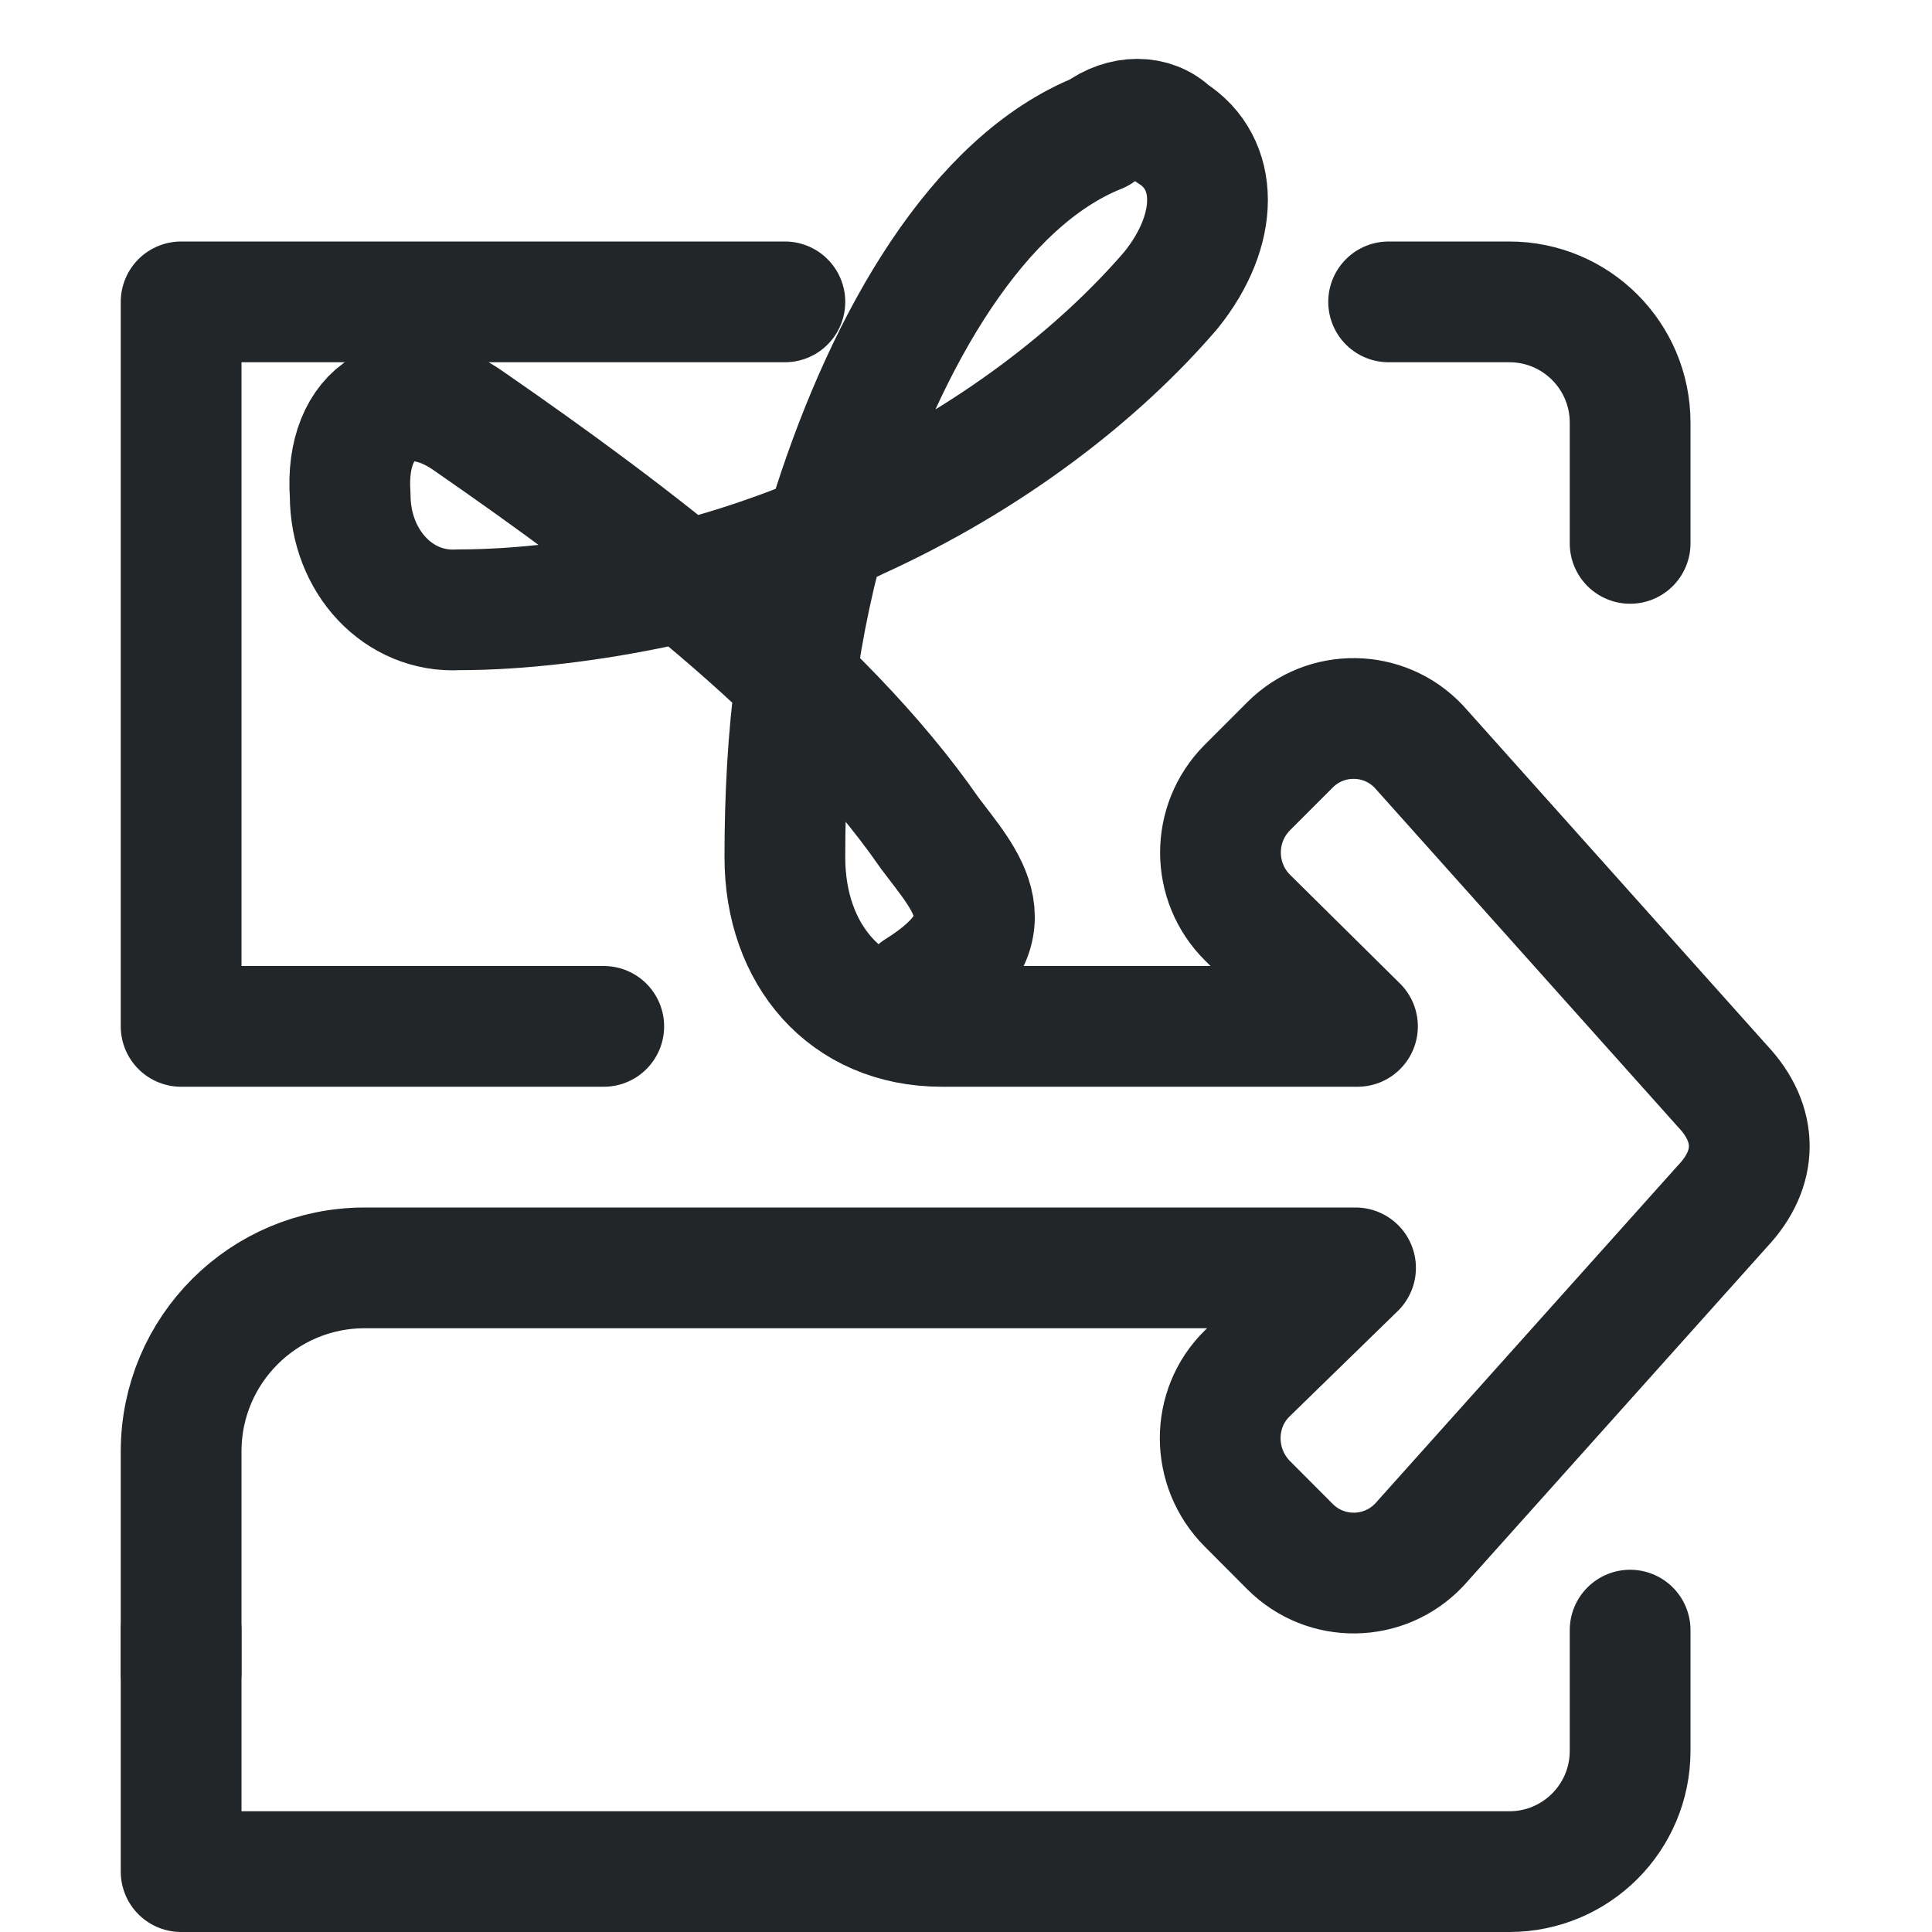
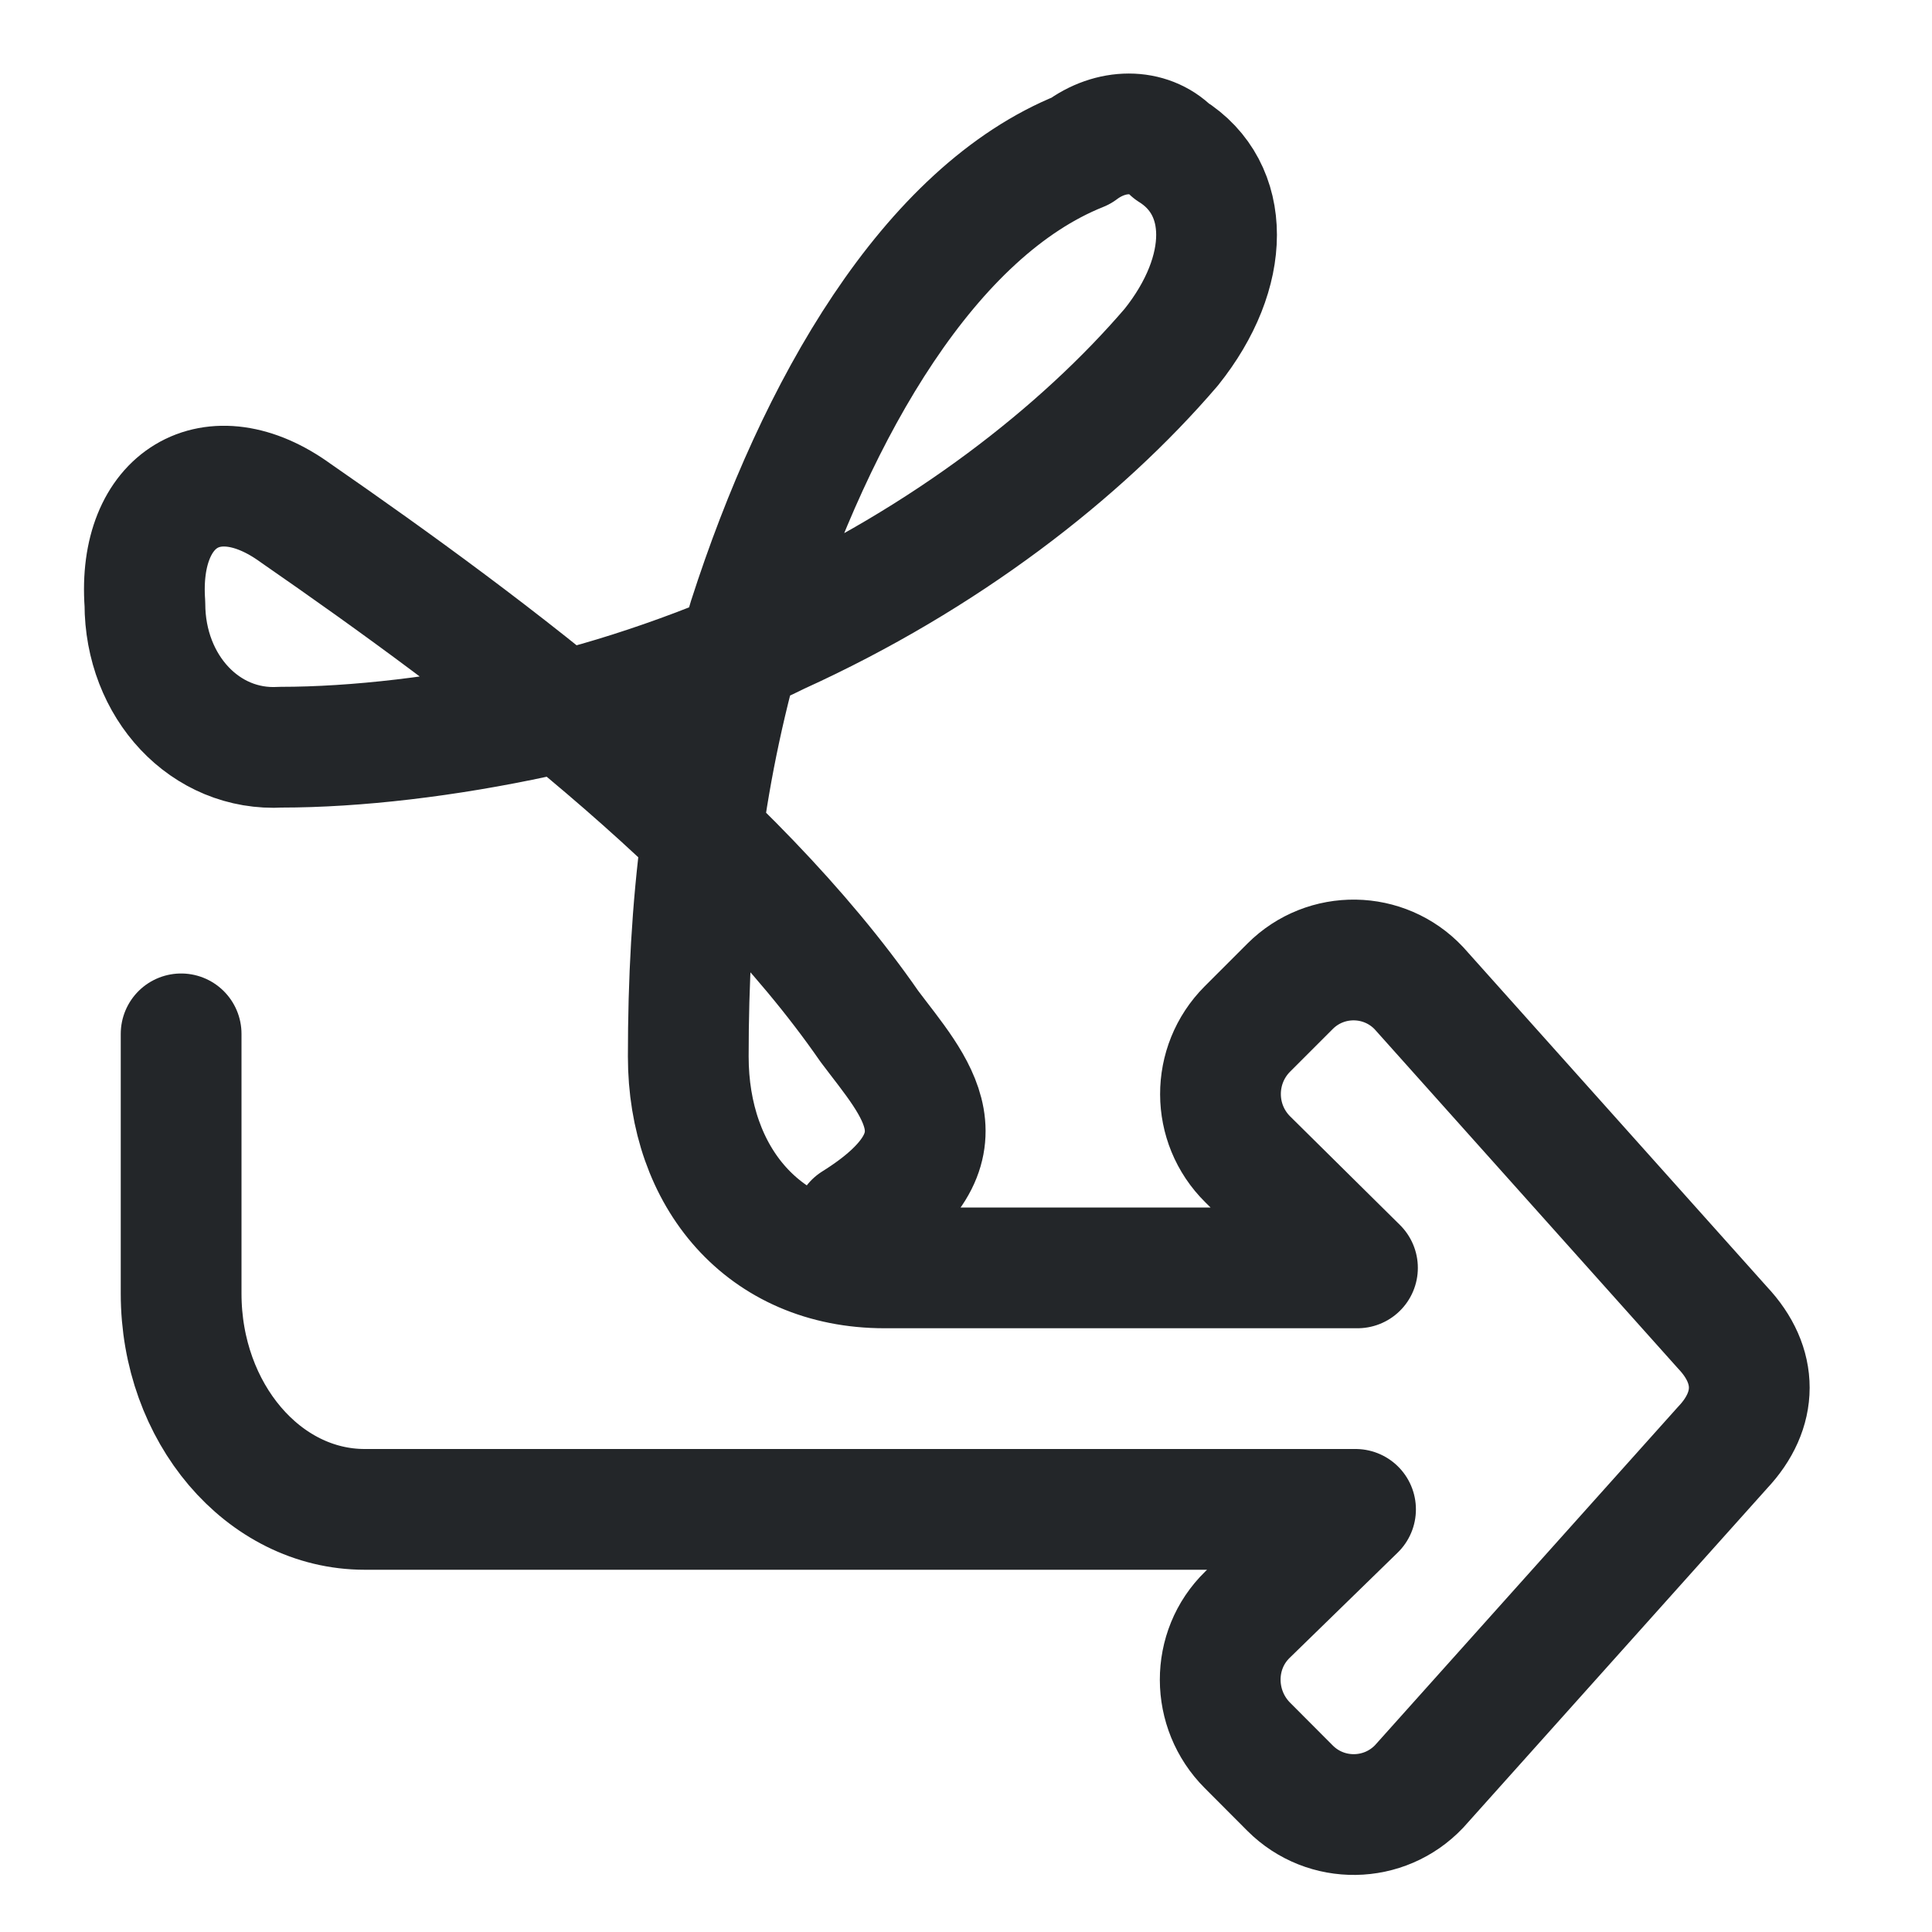
- <svg xmlns="http://www.w3.org/2000/svg" width="16" height="16" viewBox="0 0 16 16">
-   <defs>
+ <svg xmlns="http://www.w3.org/2000/svg" width="16" height="16" viewBox="0 0 16 16" version="1.1" id="svg2">
+   <defs id="defs1">
    <style id="current-color-scheme">.ColorScheme-Text{color:#232629}</style>
  </defs>
-   <g class="ColorScheme-Text" fill="none" stroke="currentColor" stroke-linecap="round" stroke-linejoin="round">
-     <path d="M1.5,8.5V2.5H6.5 M11.5,2.5H12.5A1,1 0 0 1 13.5,3.5V4.5 M13.5,13.5V14.5A1,1 0 0 1 12.5,15.5H1.5V13.5 M1.5,8.5H5" stroke="currentColor" class="ColorScheme-Text" />
-     <path d="M1.5,13.85V12.02A1.52,1.52 0 0 1 3.02,10.5H11.226L10.331,11.372C10.028,11.667 10.032,12.156 10.331,12.455L10.684,12.809C10.981,13.106 11.464,13.099 11.753,12.794L14.265,9.989C14.56,9.677 14.561,9.309 14.266,8.996L11.751,6.184C11.464,5.879 10.981,5.871 10.684,6.168L10.331,6.521C10.032,6.82 10.033,7.305 10.334,7.602L11.242,8.5H7.8C7,8.5 6.5,7.9 6.5,7.1C6.5,6.1 6.6,5.2 6.9,4.2C7.35,2.8 8.1,1.5 9.1,1.1C9.3,.95 9.55,.95 9.7,1.1C10.1,1.35 10.1,1.9 9.7,2.4C9.1,3.1 8.2,3.8 7.1,4.3C6.7,4.5 6,4.75 5.5,4.85C4.9,4.98 4.3,5.05 3.8,5.05C3.3,5.08 2.9,4.65 2.9,4.1C2.85,3.4 3.35,3.1 3.9,3.5C5.2,4.4 6.8,5.6 7.7,6.9C8,7.3 8.4,7.7 7.6,8.2" stroke="currentColor" class="ColorScheme-Text" />
+   <g class="ColorScheme-Text" fill="none" stroke="currentColor" stroke-linecap="round" stroke-linejoin="round" id="g2">
+     <path d="M 1.5,8.562 V 10.713 C 1.5,11.7 2.181,12.5 3.02,12.5 h 8.206 l -0.895,0.872 c -0.303,0.295 -0.299,0.784 0,1.083 l 0.353,0.354 c 0.297,0.297 0.78,0.29 1.069,-0.015 l 2.512,-2.805 c 0.295,-0.312 0.296,-0.68 10e-4,-0.993 L 11.751,8.184 C 11.464,7.879 10.981,7.871 10.684,8.168 l -0.353,0.353 c -0.299,0.299 -0.298,0.784 0.003,1.081 l 0.908,0.898 -3.917,0 C 6.325,10.5 5.7,9.75 5.7,8.75 5.7,7.5 5.825,6.375 6.2,5.125 6.763,3.375 7.7,1.75 8.95,1.25 9.2,1.062 9.512,1.062 9.7,1.25 c 0.5,0.312 0.5,1 0,1.625 C 8.95,3.75 7.825,4.625 6.45,5.25 5.95,5.5 5.075,5.812 4.45,5.938 3.7,6.1 2.95,6.188 2.325,6.188 1.7,6.225 1.2,5.688 1.2,5 1.137,4.125 1.762,3.75 2.45,4.25 4.075,5.375 6.075,6.875 7.2,8.5 7.575,9 8.075,9.5 7.075,10.125" stroke="currentColor" class="ColorScheme-Text" id="path2" />
  </g>
</svg>
